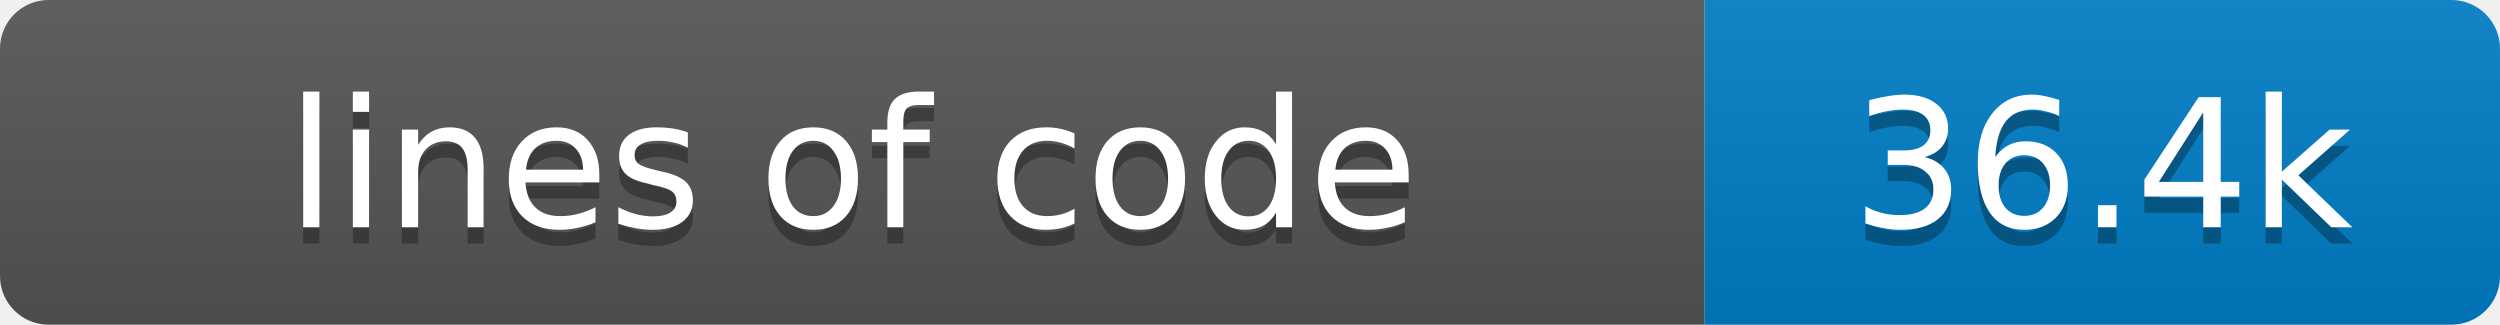
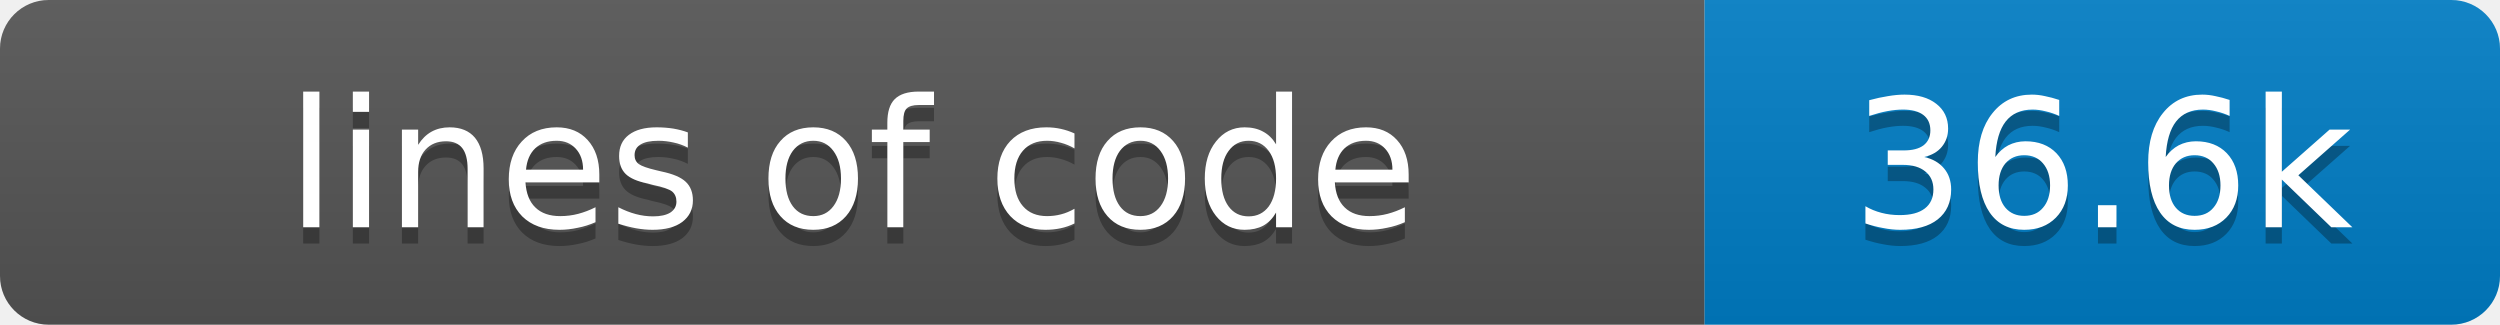
- <svg xmlns="http://www.w3.org/2000/svg" width="154" height="20" role="img" aria-label="lines of code: 36.4k">
+ <svg xmlns="http://www.w3.org/2000/svg" width="154" height="20" role="img" aria-label="lines of code: 36.6k">
  <linearGradient id="s" x2="0" y2="100%">
    <stop offset="0" stop-color="#bbb" stop-opacity=".1" />
    <stop offset="1" stop-opacity=".1" />
  </linearGradient>
  <clipPath id="r">
    <rect width="154" height="20" rx="3" fill="#fff" />
  </clipPath>
  <g clip-path="url(#r)">
    <rect width="105" height="20" fill="#555" />
    <rect x="105" width="49" height="20" fill="#007ec6" />
    <rect width="154" height="20" fill="url(#s)" />
  </g>
  <g fill="#fff" text-anchor="middle" font-family="Verdana,Geneva,DejaVu Sans,sans-serif" font-size="11">
    <text x="52.5" y="15" fill="#010101" fill-opacity=".3">lines of code</text>
    <text x="52.5" y="14">lines of code</text>
-     <text x="129.5" y="15" fill="#010101" fill-opacity=".3">36.4k</text>
-     <text x="129.5" y="14">36.4k</text>
+     <text x="129.5" y="15" fill="#010101" fill-opacity=".3">36.6k</text>
+     <text x="129.5" y="14">36.6k</text>
  </g>
</svg>
